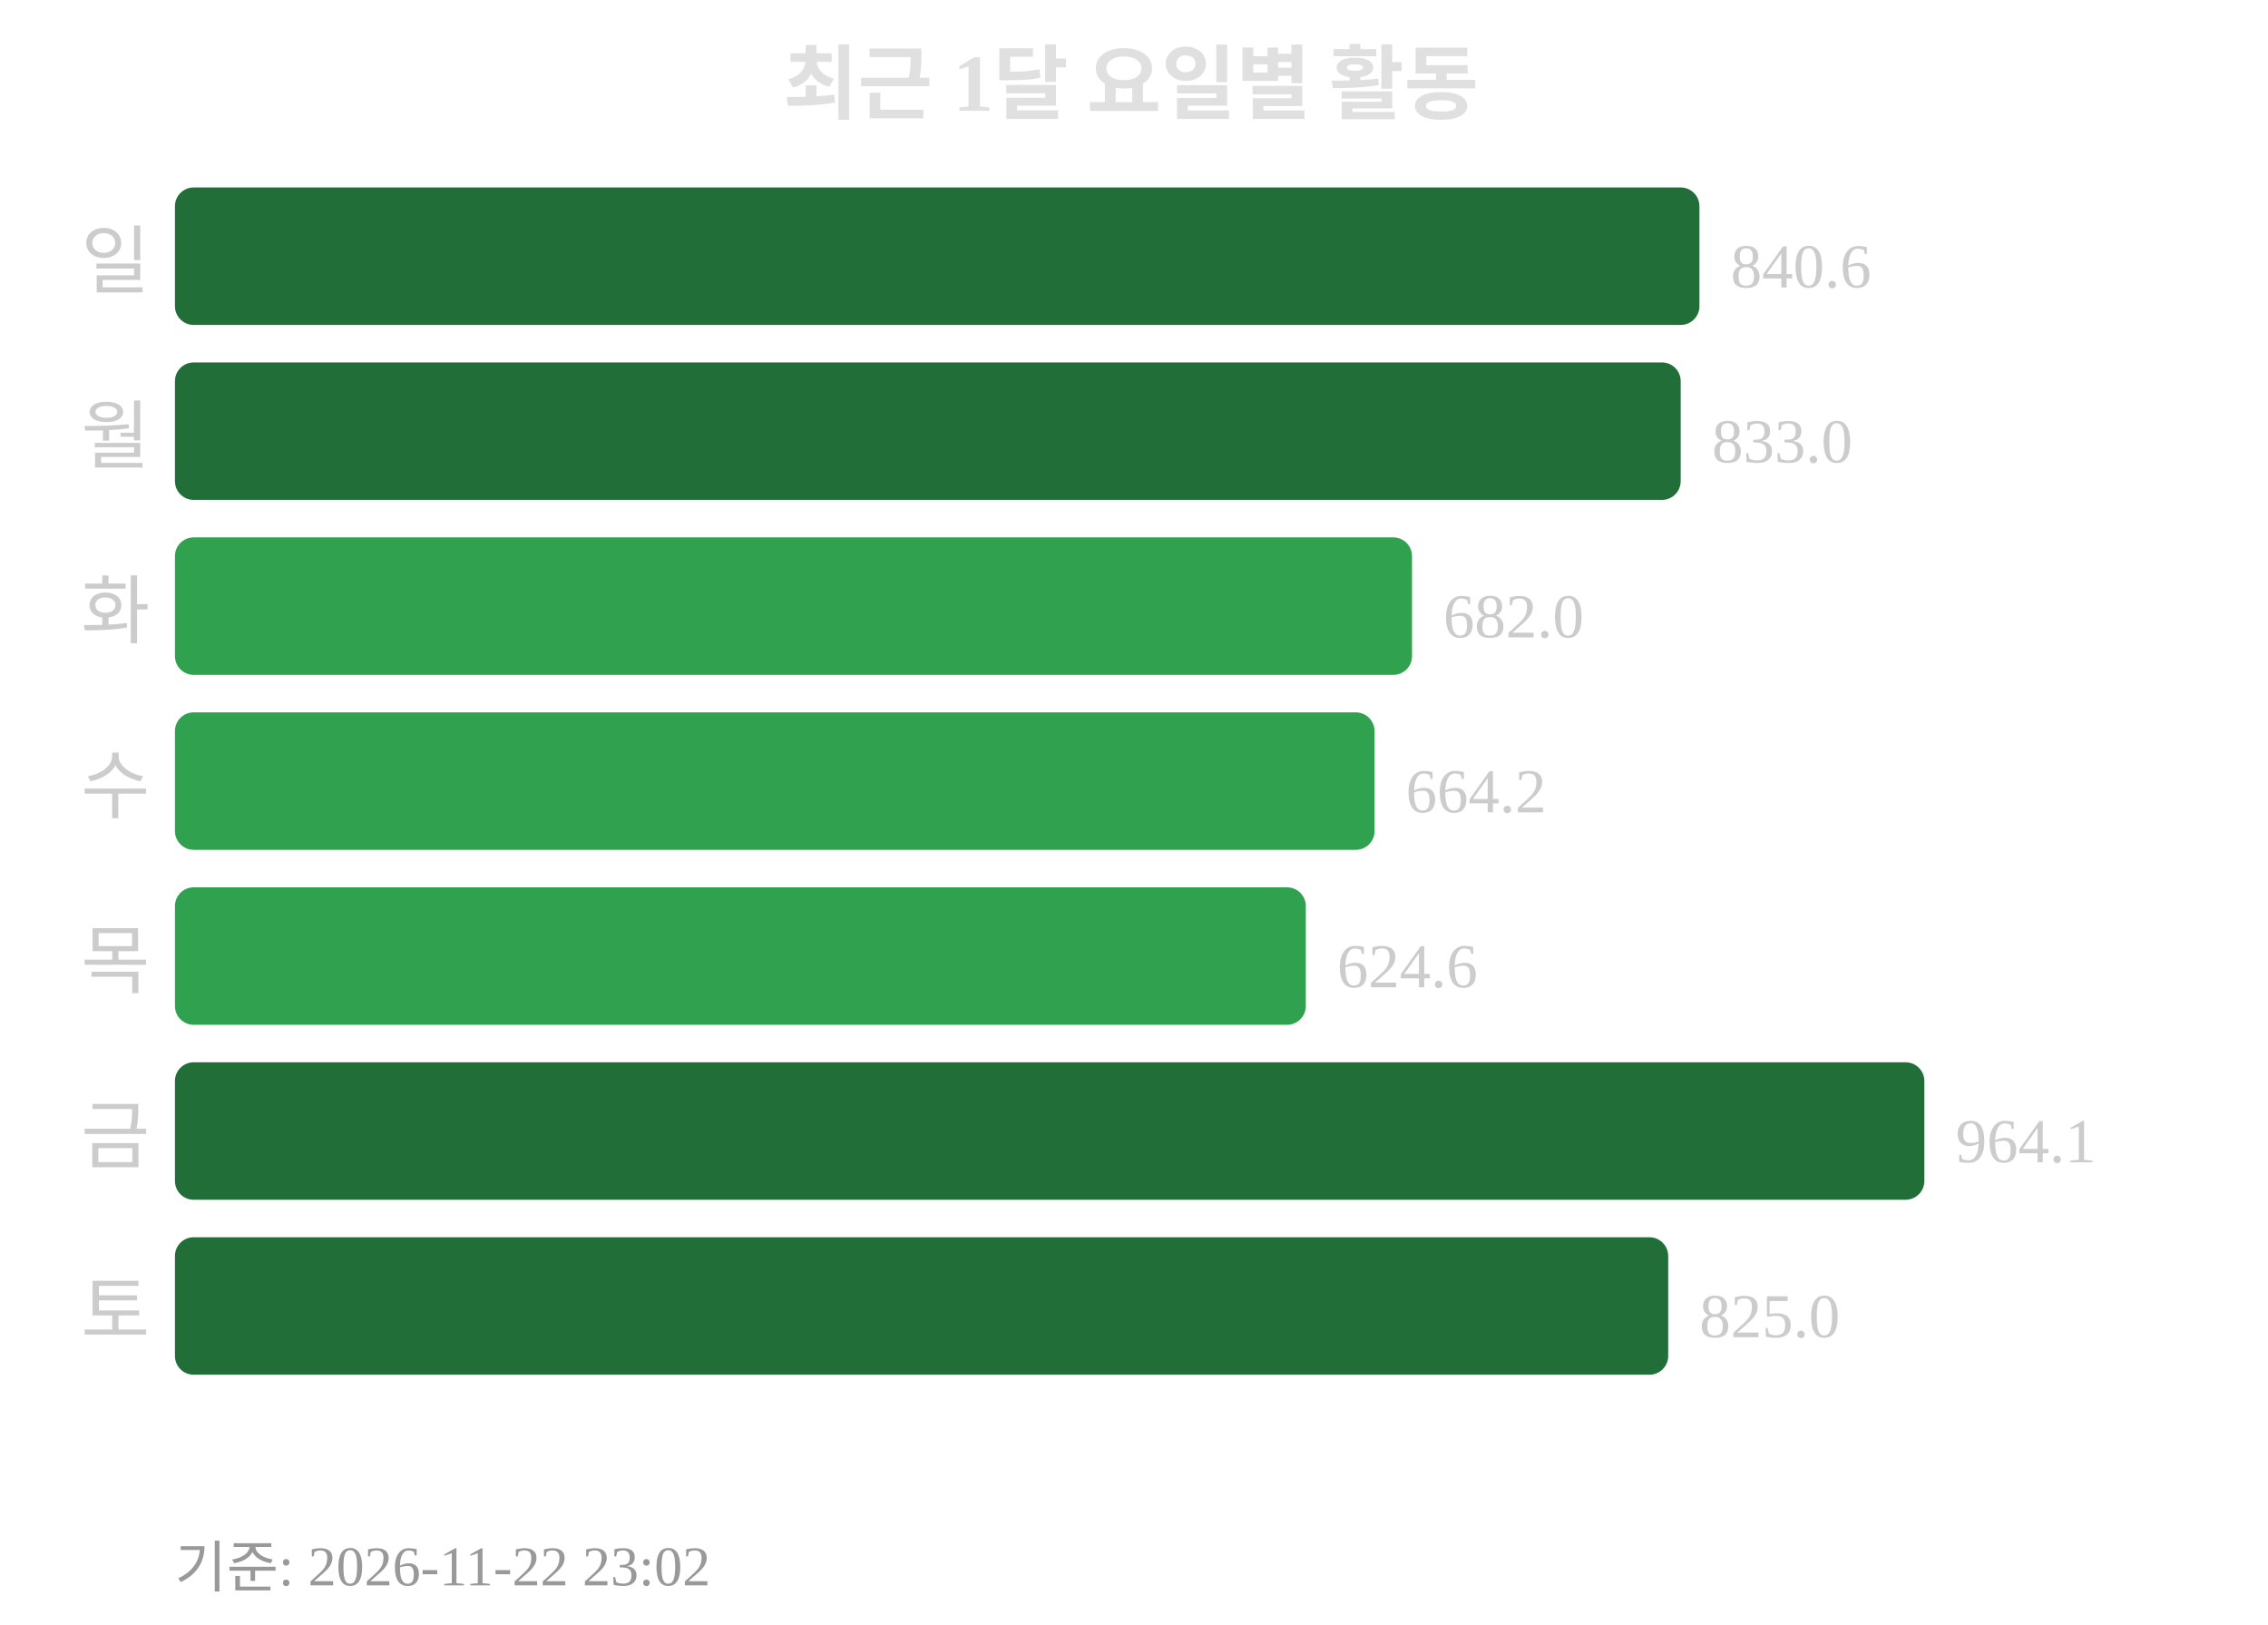
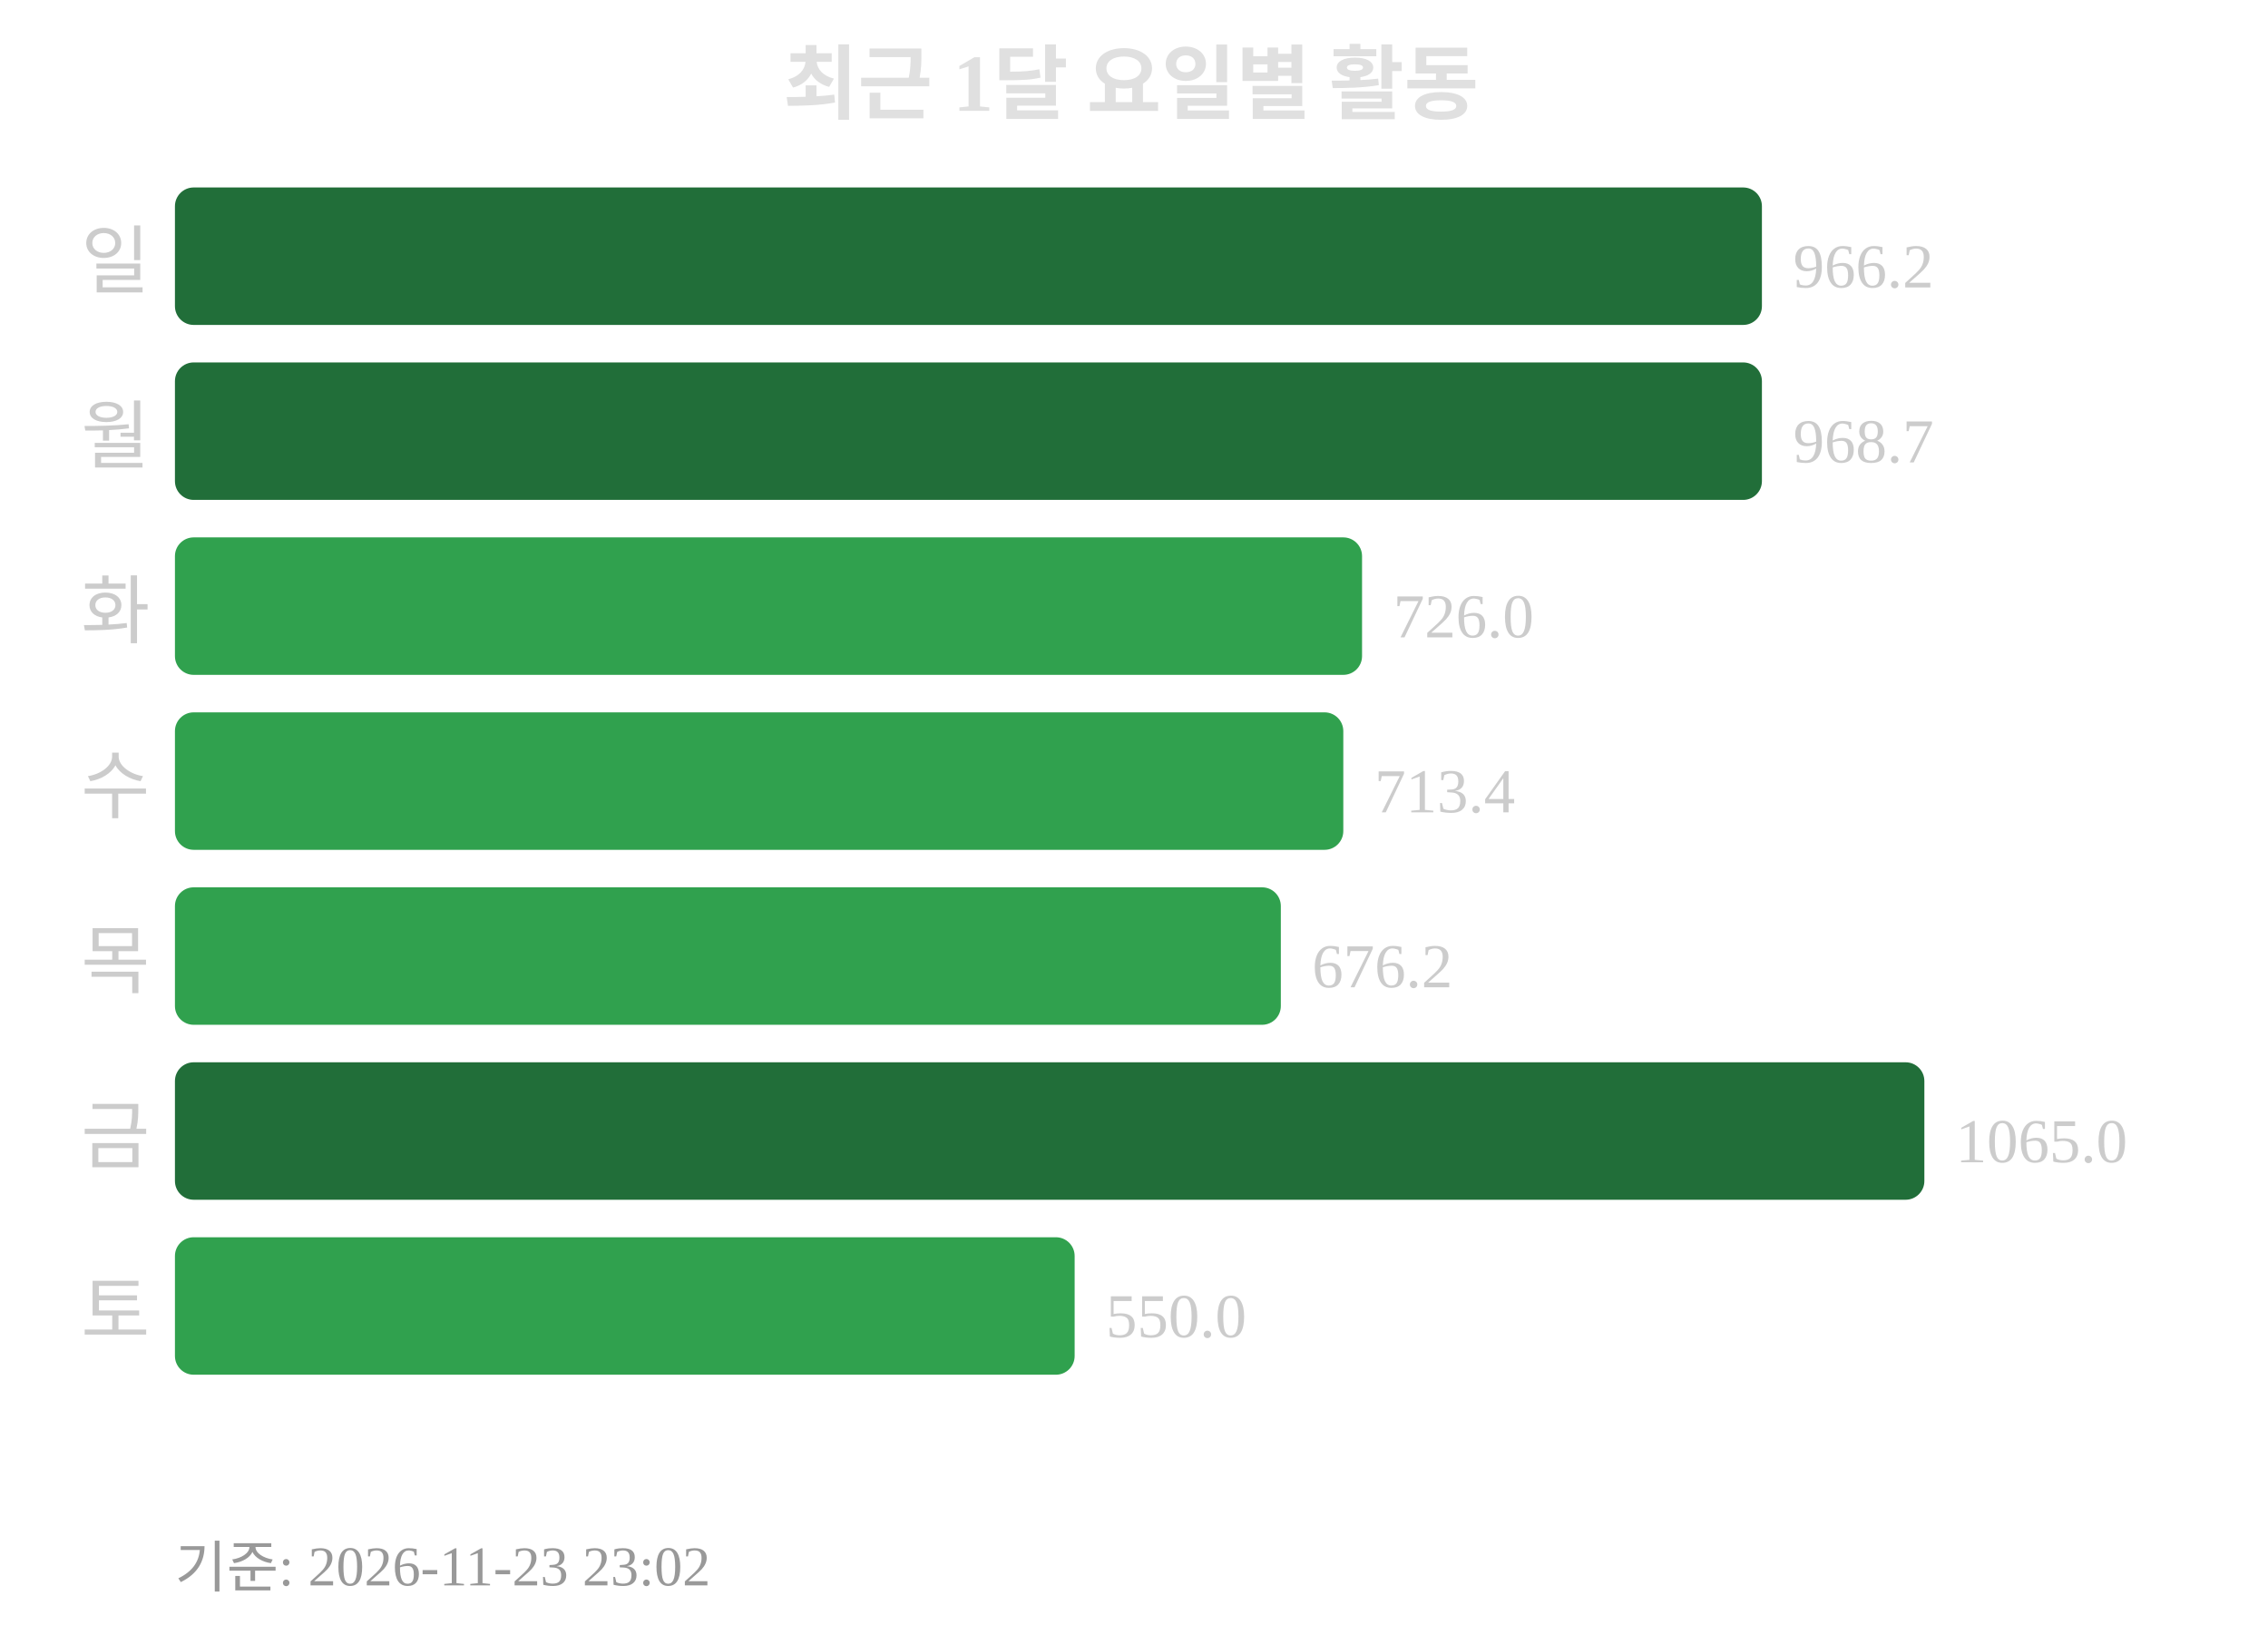
<svg xmlns="http://www.w3.org/2000/svg" width="363" height="260">
  <text x="181" y="18" text-anchor="middle" font-size="13" font-weight="bold" fill="#e0e0e0">최근 1달 요일별 활동</text>
  <text x="24" y="46" text-anchor="end" font-size="12" fill="#cccccc">일</text>
-   <rect x="28" y="30" width="244" height="22" rx="3" fill="#216e39" />
-   <text x="277" y="46" font-size="10" fill="#cccccc">840.6</text>
+   <rect x="28" y="30" width="254" height="22" rx="3" fill="#216e39" />
+   <text x="287" y="46" font-size="10" fill="#cccccc">966.2</text>
  <text x="24" y="74" text-anchor="end" font-size="12" fill="#cccccc">월</text>
-   <rect x="28" y="58" width="241" height="22" rx="3" fill="#216e39" />
-   <text x="274" y="74" font-size="10" fill="#cccccc">833.0</text>
+   <rect x="28" y="58" width="254" height="22" rx="3" fill="#216e39" />
+   <text x="287" y="74" font-size="10" fill="#cccccc">968.7</text>
  <text x="24" y="102" text-anchor="end" font-size="12" fill="#cccccc">화</text>
-   <rect x="28" y="86" width="198" height="22" rx="3" fill="#30a14e" />
-   <text x="231" y="102" font-size="10" fill="#cccccc">682.0</text>
+   <rect x="28" y="86" width="190" height="22" rx="3" fill="#30a14e" />
+   <text x="223" y="102" font-size="10" fill="#cccccc">726.0</text>
  <text x="24" y="130" text-anchor="end" font-size="12" fill="#cccccc">수</text>
-   <rect x="28" y="114" width="192" height="22" rx="3" fill="#30a14e" />
-   <text x="225" y="130" font-size="10" fill="#cccccc">664.2</text>
+   <rect x="28" y="114" width="187" height="22" rx="3" fill="#30a14e" />
+   <text x="220" y="130" font-size="10" fill="#cccccc">713.4</text>
  <text x="24" y="158" text-anchor="end" font-size="12" fill="#cccccc">목</text>
-   <rect x="28" y="142" width="181" height="22" rx="3" fill="#30a14e" />
-   <text x="214" y="158" font-size="10" fill="#cccccc">624.6</text>
+   <rect x="28" y="142" width="177" height="22" rx="3" fill="#30a14e" />
+   <text x="210" y="158" font-size="10" fill="#cccccc">676.2</text>
  <text x="24" y="186" text-anchor="end" font-size="12" fill="#cccccc">금</text>
  <rect x="28" y="170" width="280" height="22" rx="3" fill="#216e39" />
-   <text x="313" y="186" font-size="10" fill="#cccccc">964.1</text>
+   <text x="313" y="186" font-size="10" fill="#cccccc">1065.0</text>
  <text x="24" y="214" text-anchor="end" font-size="12" fill="#cccccc">토</text>
-   <rect x="28" y="198" width="239" height="22" rx="3" fill="#216e39" />
-   <text x="272" y="214" font-size="10" fill="#cccccc">825.0</text>
-   <text x="28" y="254" font-size="9" fill="#999999">기준: 2026-11-22 23:02</text>
+   <rect x="28" y="198" width="144" height="22" rx="3" fill="#30a14e" />
+   <text x="177" y="214" font-size="10" fill="#cccccc">550.0</text>
+   <text x="28" y="254" font-size="9" fill="#999999">기준: 2026-11-23 23:02</text>
</svg>
